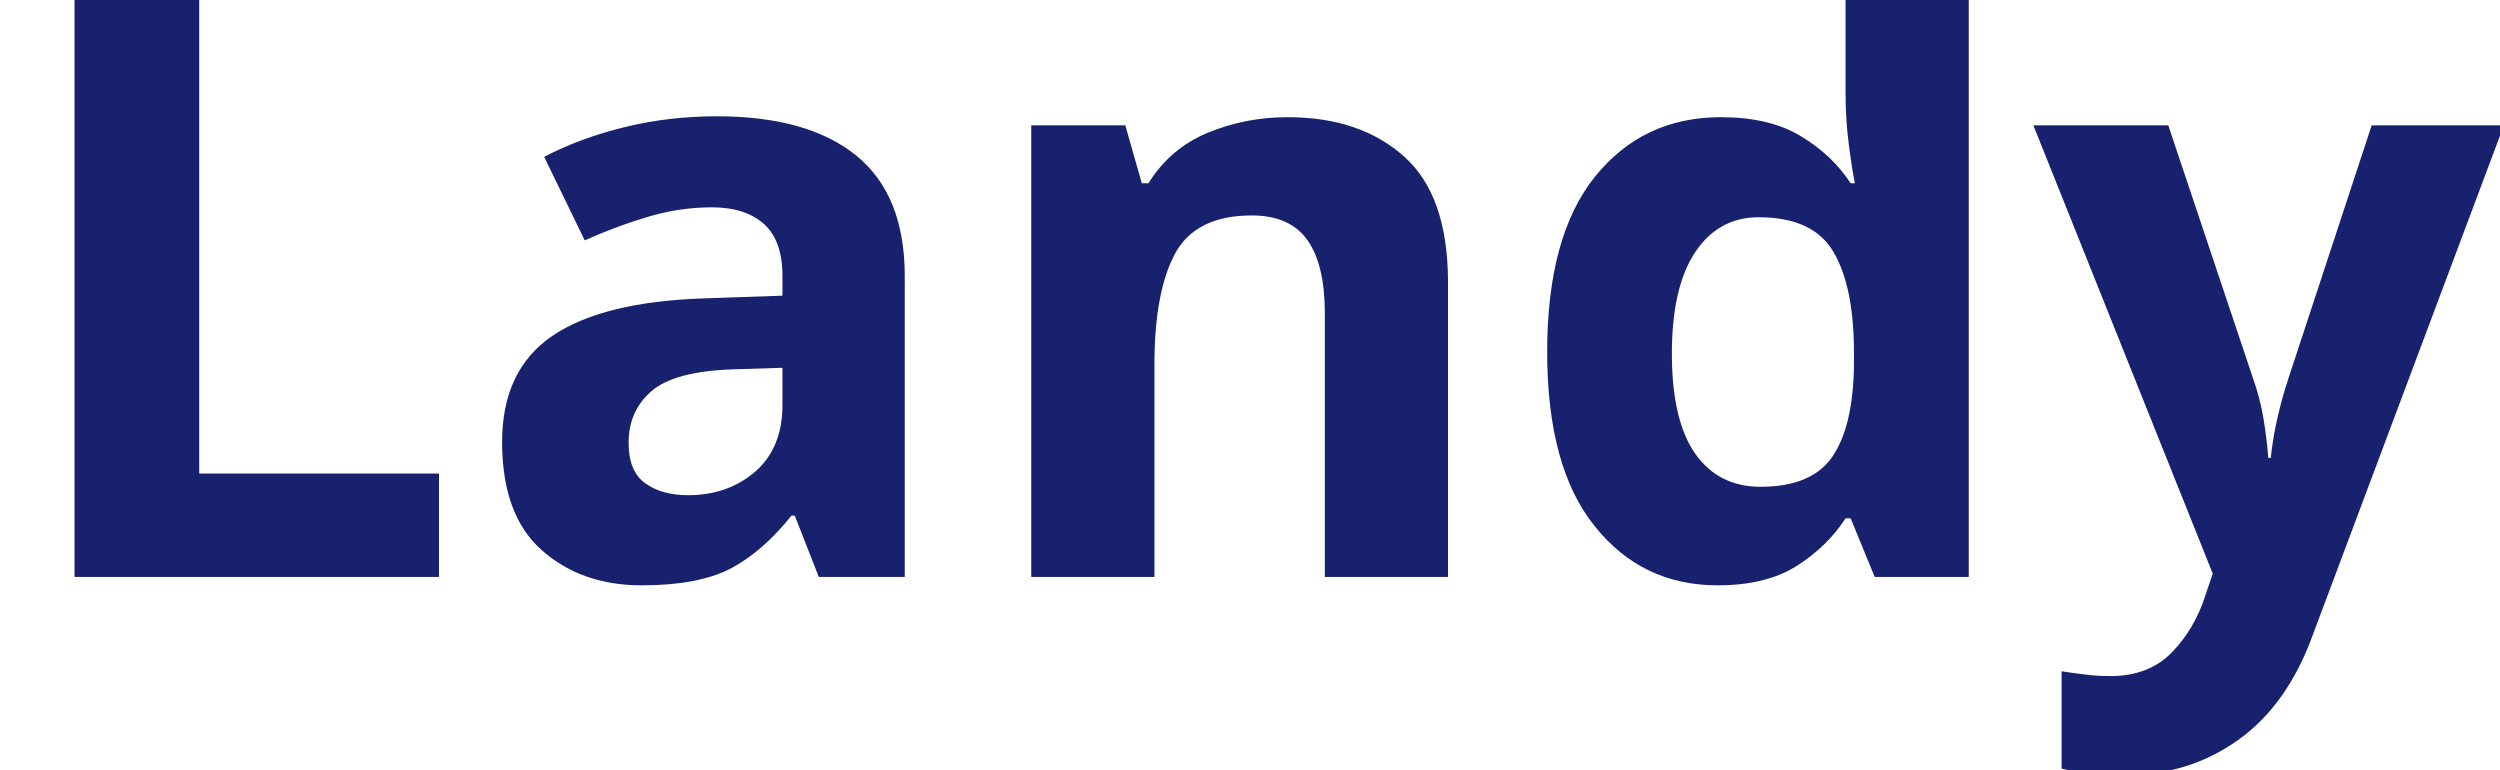
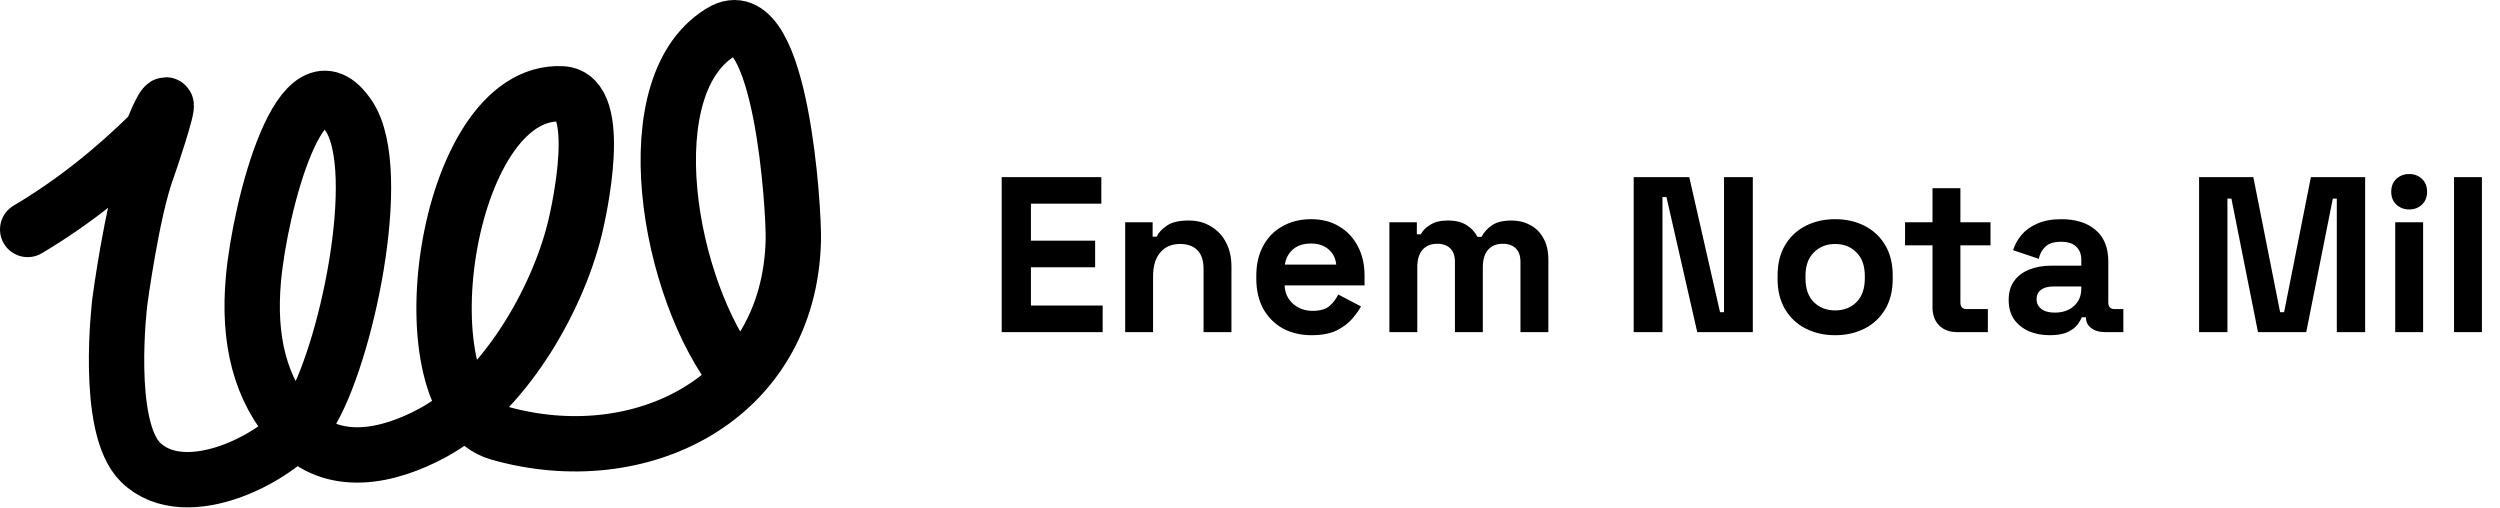
- <svg xmlns="http://www.w3.org/2000/svg" viewBox="0 0 130 40">
-   <text y="30" font-family="Motiva Sans Bold, sans-serif" fill="#18216d" font-size="43px" font-weight="700">Landy</text>
+ <svg xmlns="http://www.w3.org/2000/svg" width="271" height="55" viewBox="0 0 271 55" fill="none">
+   <path d="M108.584 36V19.2H119.384V22.08H111.752V26.088H118.712V28.968H111.752V33.12H119.528V36H108.584ZM121.969 36V24.096H124.945V25.656H125.377C125.569 25.24 125.929 24.848 126.457 24.48C126.985 24.096 127.785 23.904 128.857 23.904C129.785 23.904 130.593 24.12 131.281 24.552C131.985 24.968 132.529 25.552 132.913 26.304C133.297 27.04 133.489 27.904 133.489 28.896V36H130.465V29.136C130.465 28.24 130.241 27.568 129.793 27.12C129.361 26.672 128.737 26.448 127.921 26.448C126.993 26.448 126.273 26.76 125.761 27.384C125.249 27.992 124.993 28.848 124.993 29.952V36H121.969ZM142.182 36.336C140.998 36.336 139.95 36.088 139.038 35.592C138.142 35.08 137.438 34.368 136.926 33.456C136.43 32.528 136.182 31.44 136.182 30.192V29.904C136.182 28.656 136.43 27.576 136.926 26.664C137.422 25.736 138.118 25.024 139.014 24.528C139.91 24.016 140.95 23.76 142.134 23.76C143.302 23.76 144.318 24.024 145.182 24.552C146.046 25.064 146.718 25.784 147.198 26.712C147.678 27.624 147.918 28.688 147.918 29.904V30.936H139.254C139.286 31.752 139.59 32.416 140.166 32.928C140.742 33.44 141.446 33.696 142.278 33.696C143.126 33.696 143.75 33.512 144.15 33.144C144.55 32.776 144.854 32.368 145.062 31.92L147.534 33.216C147.31 33.632 146.982 34.088 146.55 34.584C146.134 35.064 145.574 35.48 144.87 35.832C144.166 36.168 143.27 36.336 142.182 36.336ZM139.278 28.68H144.846C144.782 27.992 144.502 27.44 144.006 27.024C143.526 26.608 142.894 26.4 142.11 26.4C141.294 26.4 140.646 26.608 140.166 27.024C139.686 27.44 139.39 27.992 139.278 28.68ZM150.61 36V24.096H153.586V25.392H154.018C154.226 24.992 154.57 24.648 155.05 24.36C155.53 24.056 156.162 23.904 156.946 23.904C157.794 23.904 158.474 24.072 158.986 24.408C159.498 24.728 159.89 25.152 160.162 25.68H160.594C160.866 25.168 161.25 24.744 161.746 24.408C162.242 24.072 162.946 23.904 163.858 23.904C164.594 23.904 165.258 24.064 165.85 24.384C166.458 24.688 166.938 25.16 167.29 25.8C167.658 26.424 167.842 27.216 167.842 28.176V36H164.818V28.392C164.818 27.736 164.65 27.248 164.314 26.928C163.978 26.592 163.506 26.424 162.898 26.424C162.21 26.424 161.674 26.648 161.29 27.096C160.922 27.528 160.738 28.152 160.738 28.968V36H157.714V28.392C157.714 27.736 157.546 27.248 157.21 26.928C156.874 26.592 156.402 26.424 155.794 26.424C155.106 26.424 154.57 26.648 154.186 27.096C153.818 27.528 153.634 28.152 153.634 28.968V36H150.61ZM177.092 36V19.2H183.116L186.452 33.84H186.884V19.2H190.004V36H183.98L180.644 21.36H180.212V36H177.092ZM198.93 36.336C197.746 36.336 196.682 36.096 195.738 35.616C194.794 35.136 194.05 34.44 193.506 33.528C192.962 32.616 192.69 31.52 192.69 30.24V29.856C192.69 28.576 192.962 27.48 193.506 26.568C194.05 25.656 194.794 24.96 195.738 24.48C196.682 24 197.746 23.76 198.93 23.76C200.114 23.76 201.178 24 202.122 24.48C203.066 24.96 203.81 25.656 204.354 26.568C204.898 27.48 205.17 28.576 205.17 29.856V30.24C205.17 31.52 204.898 32.616 204.354 33.528C203.81 34.44 203.066 35.136 202.122 35.616C201.178 36.096 200.114 36.336 198.93 36.336ZM198.93 33.648C199.858 33.648 200.626 33.352 201.234 32.76C201.842 32.152 202.146 31.288 202.146 30.168V29.928C202.146 28.808 201.842 27.952 201.234 27.36C200.642 26.752 199.874 26.448 198.93 26.448C198.002 26.448 197.234 26.752 196.626 27.36C196.018 27.952 195.714 28.808 195.714 29.928V30.168C195.714 31.288 196.018 32.152 196.626 32.76C197.234 33.352 198.002 33.648 198.93 33.648ZM212.123 36C211.339 36 210.699 35.76 210.203 35.28C209.723 34.784 209.483 34.128 209.483 33.312V26.592H206.507V24.096H209.483V20.4H212.507V24.096H215.771V26.592H212.507V32.784C212.507 33.264 212.731 33.504 213.179 33.504H215.483V36H212.123ZM222.204 36.336C221.356 36.336 220.596 36.192 219.924 35.904C219.252 35.6 218.716 35.168 218.316 34.608C217.932 34.032 217.74 33.336 217.74 32.52C217.74 31.704 217.932 31.024 218.316 30.48C218.716 29.92 219.26 29.504 219.948 29.232C220.652 28.944 221.452 28.8 222.348 28.8H225.612V28.128C225.612 27.568 225.436 27.112 225.084 26.76C224.732 26.392 224.172 26.208 223.404 26.208C222.652 26.208 222.092 26.384 221.724 26.736C221.356 27.072 221.116 27.512 221.004 28.056L218.22 27.12C218.412 26.512 218.716 25.96 219.132 25.464C219.564 24.952 220.132 24.544 220.836 24.24C221.556 23.92 222.428 23.76 223.452 23.76C225.02 23.76 226.26 24.152 227.172 24.936C228.084 25.72 228.54 26.856 228.54 28.344V32.784C228.54 33.264 228.764 33.504 229.212 33.504H230.172V36H228.156C227.564 36 227.076 35.856 226.692 35.568C226.308 35.28 226.116 34.896 226.116 34.416V34.392H225.66C225.596 34.584 225.452 34.84 225.228 35.16C225.004 35.464 224.652 35.736 224.172 35.976C223.692 36.216 223.036 36.336 222.204 36.336ZM222.732 33.888C223.58 33.888 224.268 33.656 224.796 33.192C225.34 32.712 225.612 32.08 225.612 31.296V31.056H222.564C222.004 31.056 221.564 31.176 221.244 31.416C220.924 31.656 220.764 31.992 220.764 32.424C220.764 32.856 220.932 33.208 221.268 33.48C221.604 33.752 222.092 33.888 222.732 33.888ZM238.381 36V19.2H244.261L247.165 33.84H247.597L250.501 19.2H256.381V36H253.309V21.528H252.877L249.997 36H244.765L241.885 21.528H241.453V36H238.381ZM259.641 36V24.096H262.665V36H259.641ZM261.153 22.704C260.609 22.704 260.145 22.528 259.761 22.176C259.393 21.824 259.209 21.36 259.209 20.784C259.209 20.208 259.393 19.744 259.761 19.392C260.145 19.04 260.609 18.864 261.153 18.864C261.713 18.864 262.177 19.04 262.545 19.392C262.913 19.744 263.097 20.208 263.097 20.784C263.097 21.36 262.913 21.824 262.545 22.176C262.177 22.528 261.713 22.704 261.153 22.704ZM266.016 36V19.2H269.04V36H266.016Z" fill="black" />
+   <path d="M3 24.873C7.965 21.928 12.367 18.382 16.428 14.365C16.428 14.365 17.588 11.371 17.981 11.371C18.346 11.371 16.189 17.731 15.984 18.285C14.294 22.845 12.988 32.714 12.988 32.714C12.988 32.714 11.314 46.262 15.235 50.109C20.176 54.958 30.648 49.459 33.462 45.073C37.483 38.806 41.78 18.589 37.846 12.623C32.693 4.81 28.179 22.34 27.47 30.264C26.887 36.774 28.148 42.246 31.964 46.407C36.05 50.862 42.132 49.521 46.945 46.897C54.509 42.774 60.337 32.798 62.315 24.765C62.751 22.994 65.56 10.412 60.928 10.173C48.032 9.507 43.383 43.865 54.048 46.924C69.339 51.31 85.558 43.301 85.996 26.081C86.081 22.779 84.703 0.234 78.49 3.283C68.395 8.81 72.356 31.582 80.012 40.973" stroke="black" stroke-width="6" stroke-linecap="round" />
</svg>
